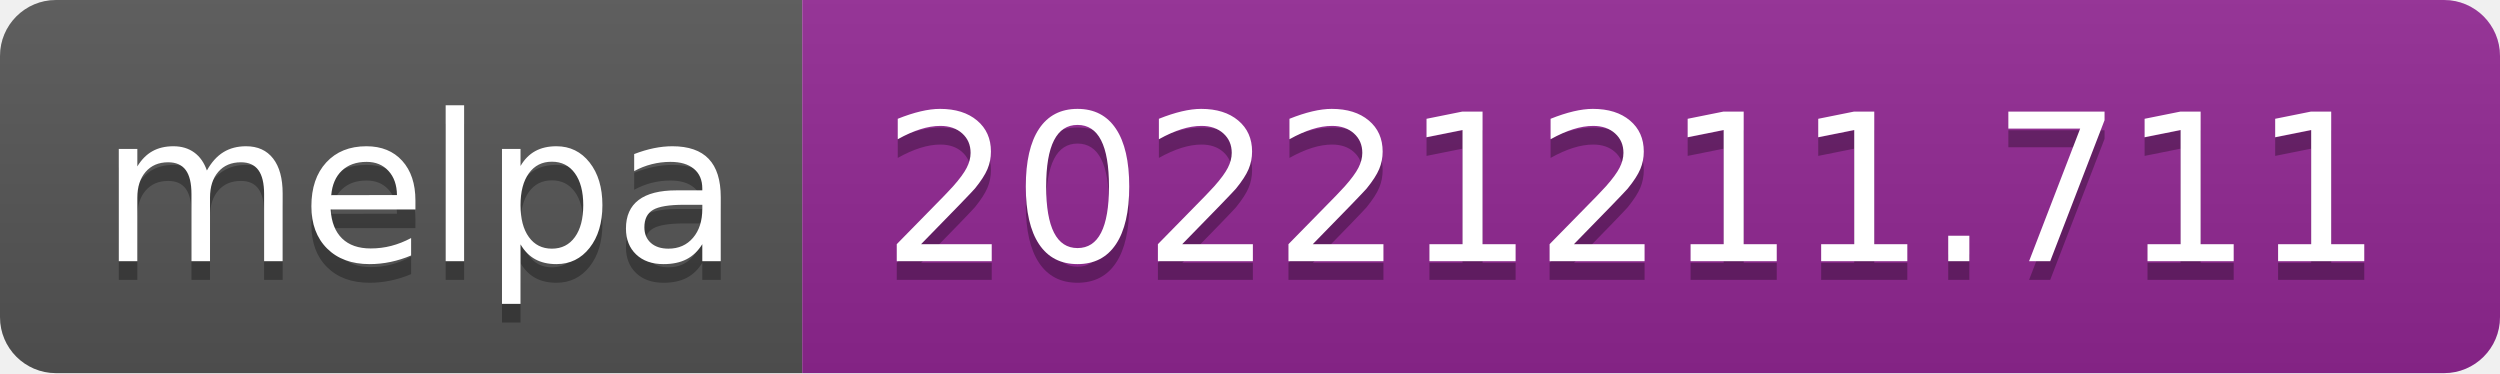
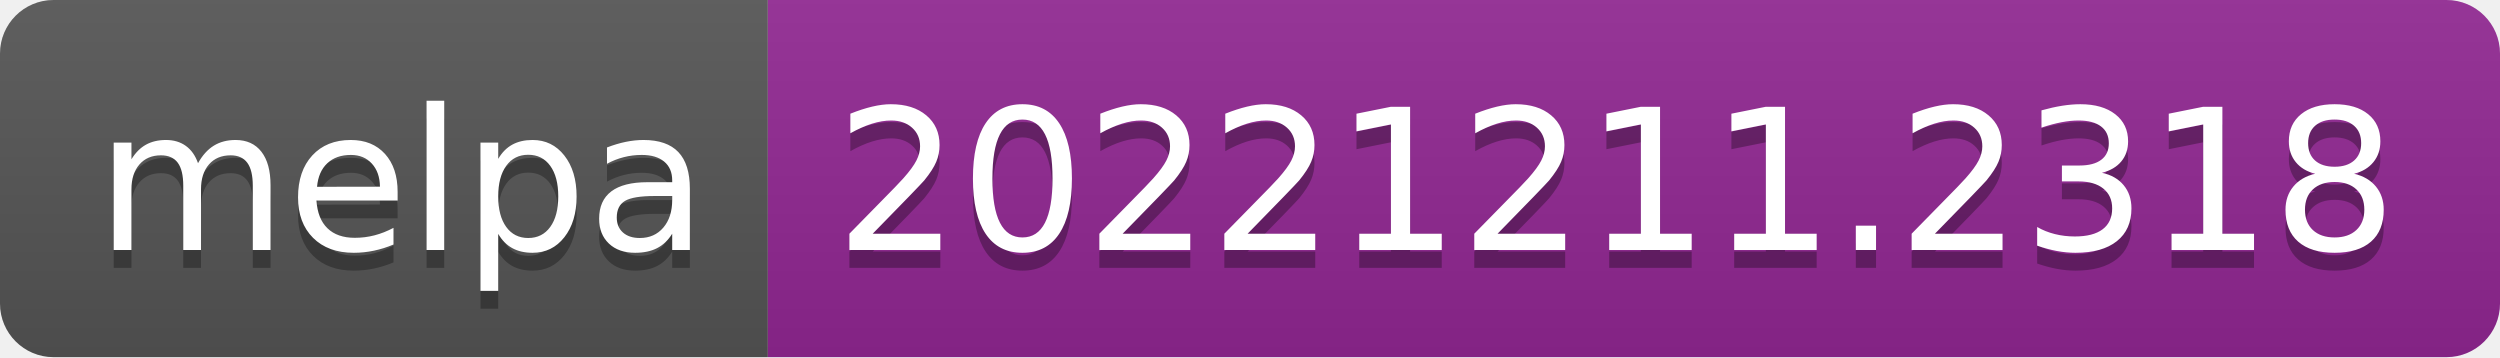
- <svg xmlns="http://www.w3.org/2000/svg" width="134" height="20" role="img" aria-label="melpa: 20221211.711">
+ <svg xmlns="http://www.w3.org/2000/svg" width="140" height="20" role="img" aria-label="melpa: 20221211.2318">
  <linearGradient id="s" x2="0" y2="100%">
    <stop offset="0" stop-color="#bbb" stop-opacity=".1" />
    <stop offset="1" stop-opacity=".1" />
  </linearGradient>
  <clipPath id="r">
-     <rect width="134" height="20" rx="3" fill="#fff" />
+     <rect width="140" height="20" rx="3" fill="#fff" />
  </clipPath>
  <g clip-path="url(#r)">
    <rect width="43" height="20" fill="#555" />
-     <rect x="43" width="91" height="20" fill="#922793" />
-     <rect width="134" height="20" fill="url(#s)" />
+     <rect x="43" width="97" height="20" fill="#922793" />
+     <rect width="140" height="20" fill="url(#s)" />
  </g>
  <g fill="#fff" text-anchor="middle" font-family="Verdana,Geneva,DejaVu Sans,sans-serif" text-rendering="geometricPrecision" font-size="110">
    <text aria-hidden="true" x="225" y="150" fill="#010101" fill-opacity=".3" transform="scale(.1)" textLength="330">melpa</text>
    <text x="225" y="140" transform="scale(.1)" fill="#fff" textLength="330">melpa</text>
-     <text aria-hidden="true" x="875" y="150" fill="#010101" fill-opacity=".3" transform="scale(.1)" textLength="810">20221211.711</text>
-     <text x="875" y="140" transform="scale(.1)" fill="#fff" textLength="810">20221211.711</text>
+     <text aria-hidden="true" x="905" y="150" fill="#010101" fill-opacity=".3" transform="scale(.1)" textLength="870">20221211.2318</text>
+     <text x="905" y="140" transform="scale(.1)" fill="#fff" textLength="870">20221211.2318</text>
  </g>
</svg>
